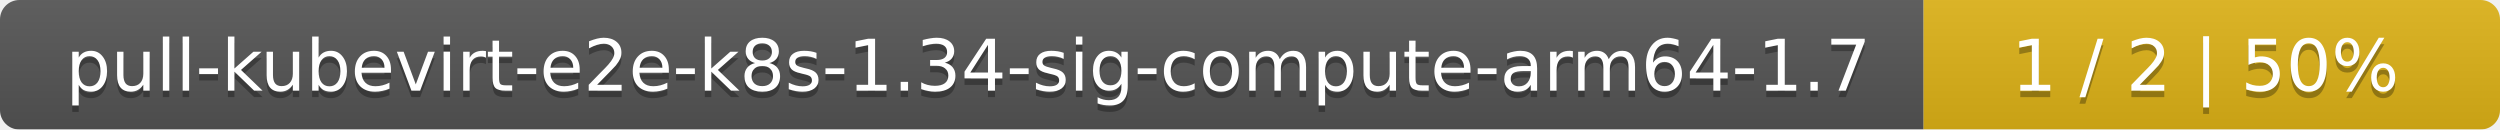
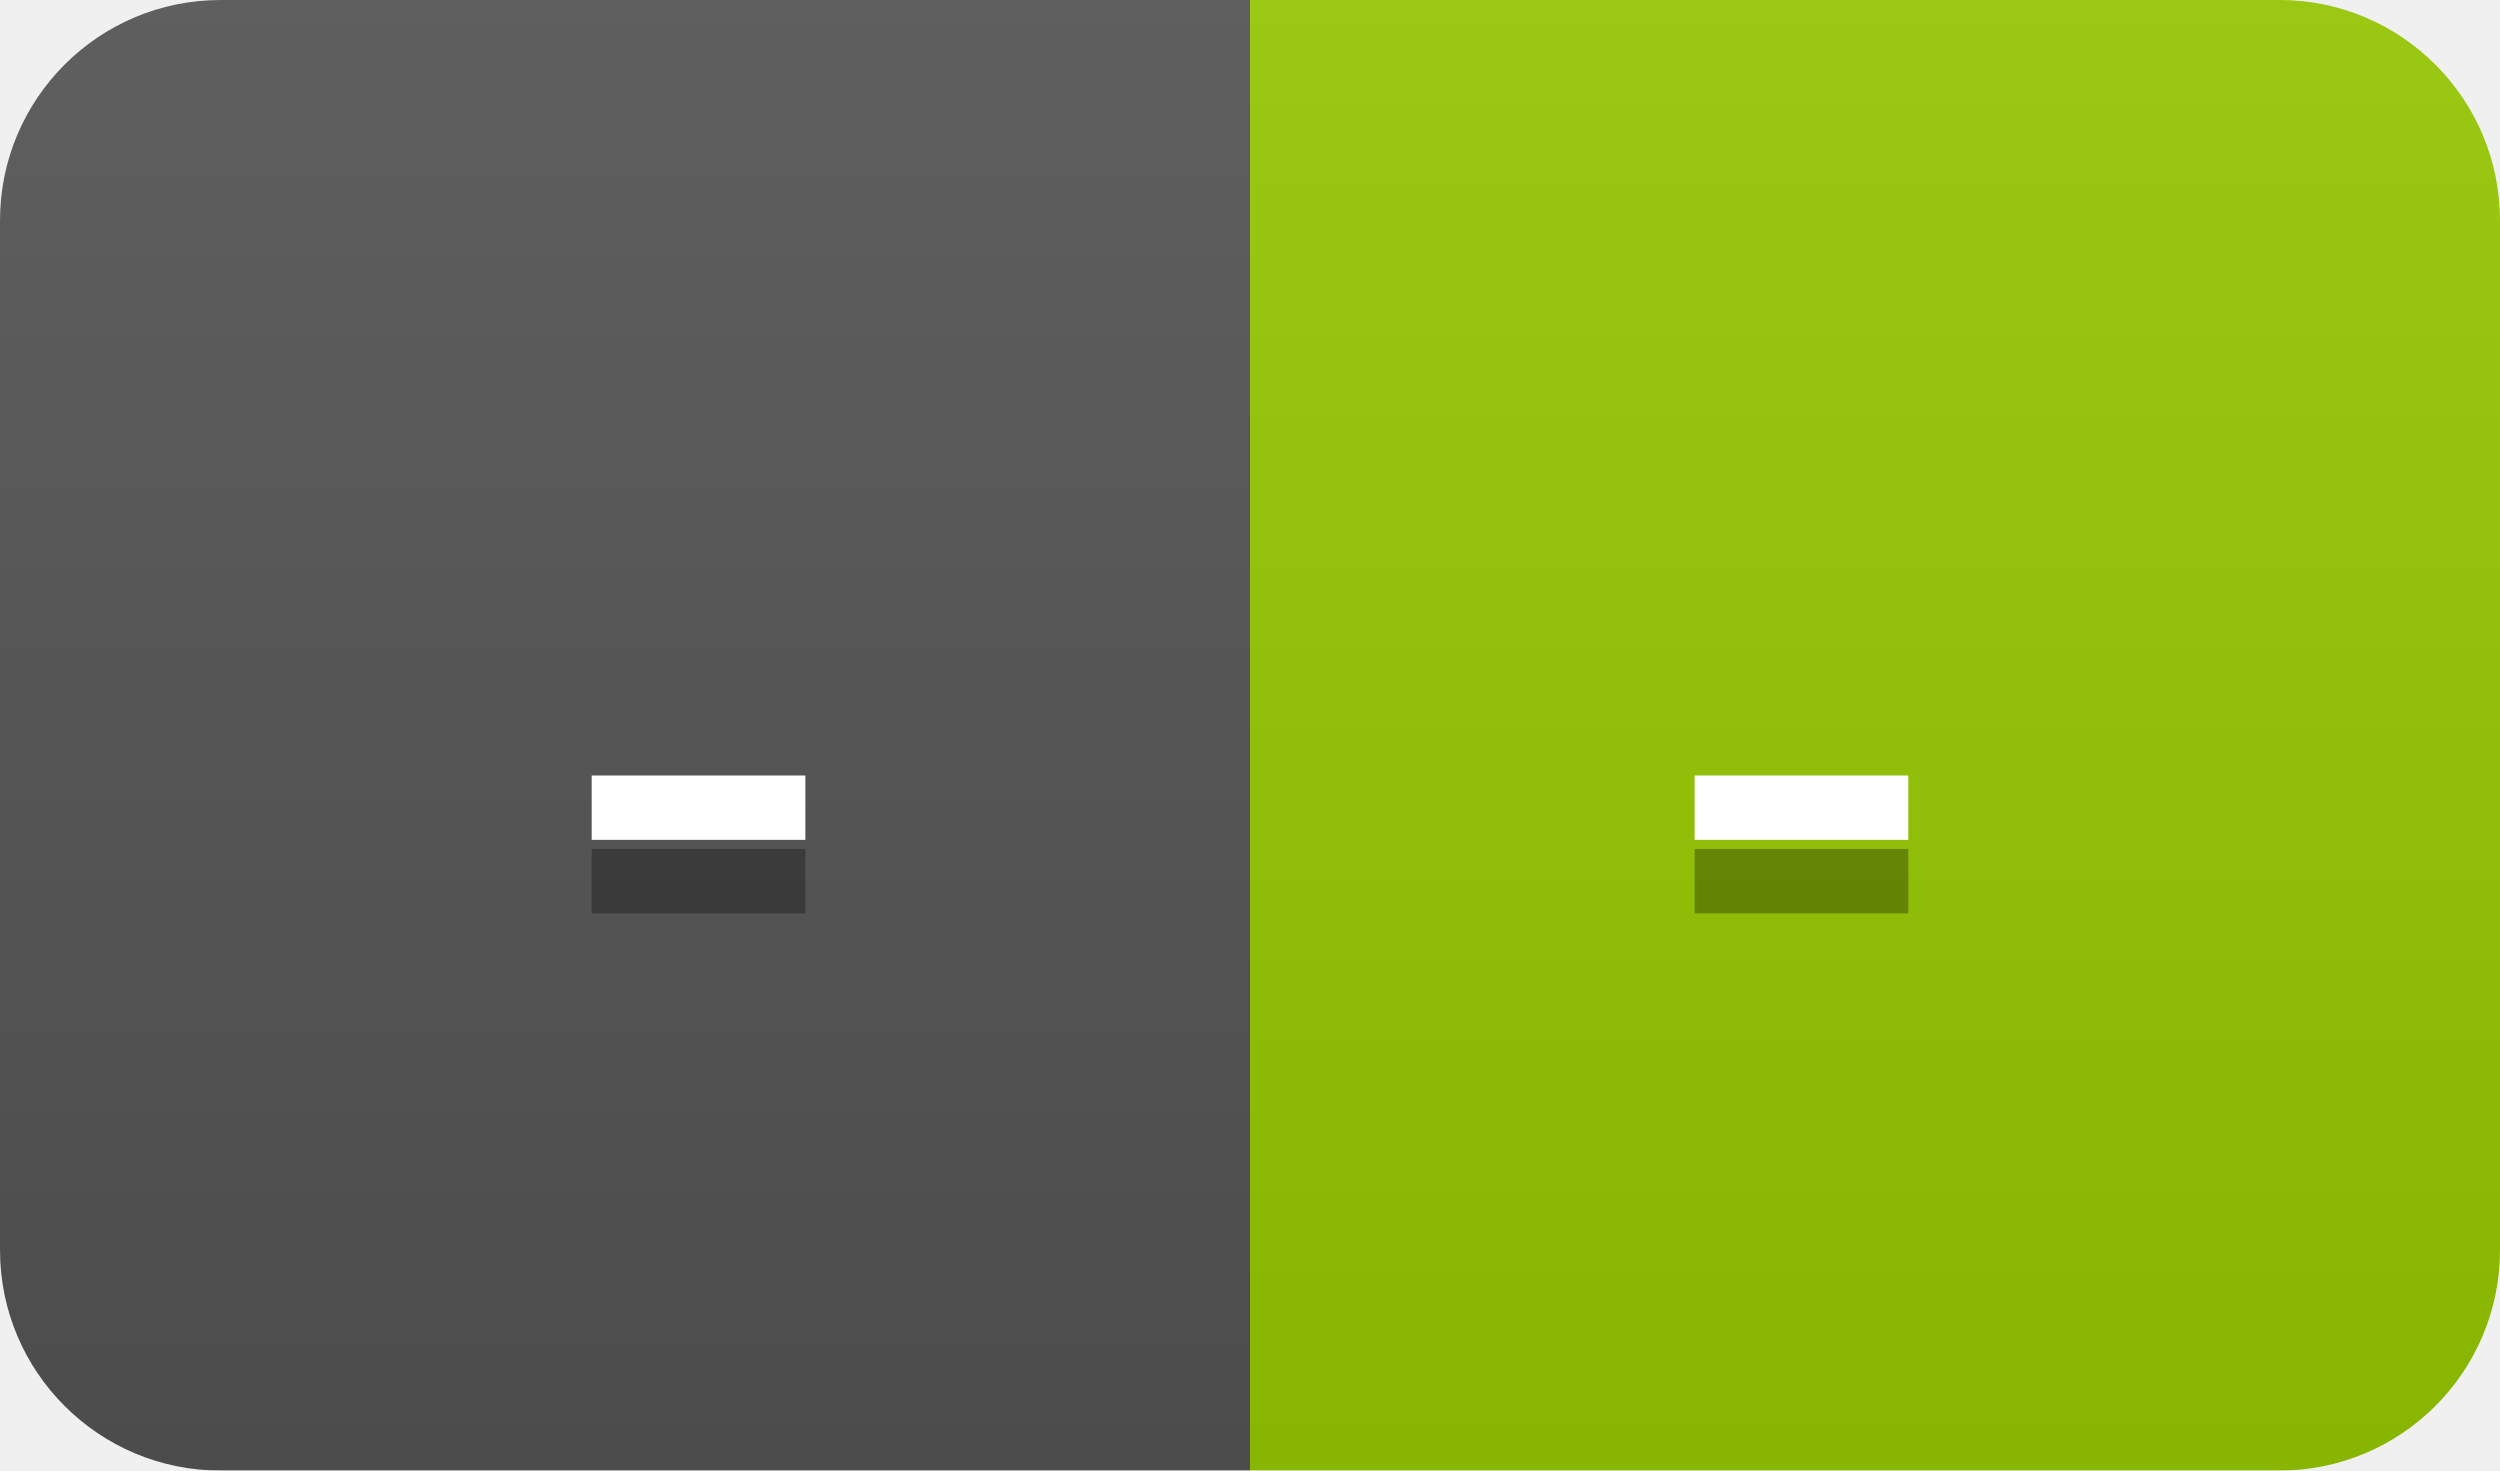
- <svg xmlns="http://www.w3.org/2000/svg" width="386" height="20">
+ <svg xmlns="http://www.w3.org/2000/svg" width="34" height="20">
  <linearGradient id="smooth" x2="0" y2="100%">
    <stop offset="0" stop-color="#bbb" stop-opacity=".1" />
    <stop offset="1" stop-opacity=".1" />
  </linearGradient>
  <mask id="round">
-     <rect width="386" height="20" rx="3" fill="#fff" />
+     <rect width="34" height="20" rx="3" fill="#fff" />
  </mask>
  <g mask="url(#round)">
-     <rect width="297" height="20" fill="#555" />
-     <rect x="297" width="89" height="20" fill="#dfb317" />
-     <rect width="386" height="20" fill="url(#smooth)" />
+     <rect width="17" height="20" fill="#555" />
+     <rect x="17" width="17" height="20" fill="#97ca00" />
+     <rect width="34" height="20" fill="url(#smooth)" />
  </g>
  <g fill="#fff" text-anchor="middle" font-family="DejaVu Sans,Verdana,Geneva,sans-serif" font-size="11">
-     <text x="149.5" y="15" fill="#010101" fill-opacity=".3">pull-kubevirt-e2e-k8s-1.34-sig-compute-arm64-1.7</text>
-     <text x="149.5" y="14">pull-kubevirt-e2e-k8s-1.34-sig-compute-arm64-1.7</text>
-     <text x="340.5" y="15" fill="#010101" fill-opacity=".3">1 / 2    |    50%</text>
-     <text x="340.5" y="14">1 / 2    |    50%</text>
+     <text x="9.5" y="15" fill="#010101" fill-opacity=".3">-</text>
+     <text x="9.5" y="14">-</text>
+     <text x="24.5" y="15" fill="#010101" fill-opacity=".3">-</text>
+     <text x="24.5" y="14">-</text>
  </g>
</svg>
